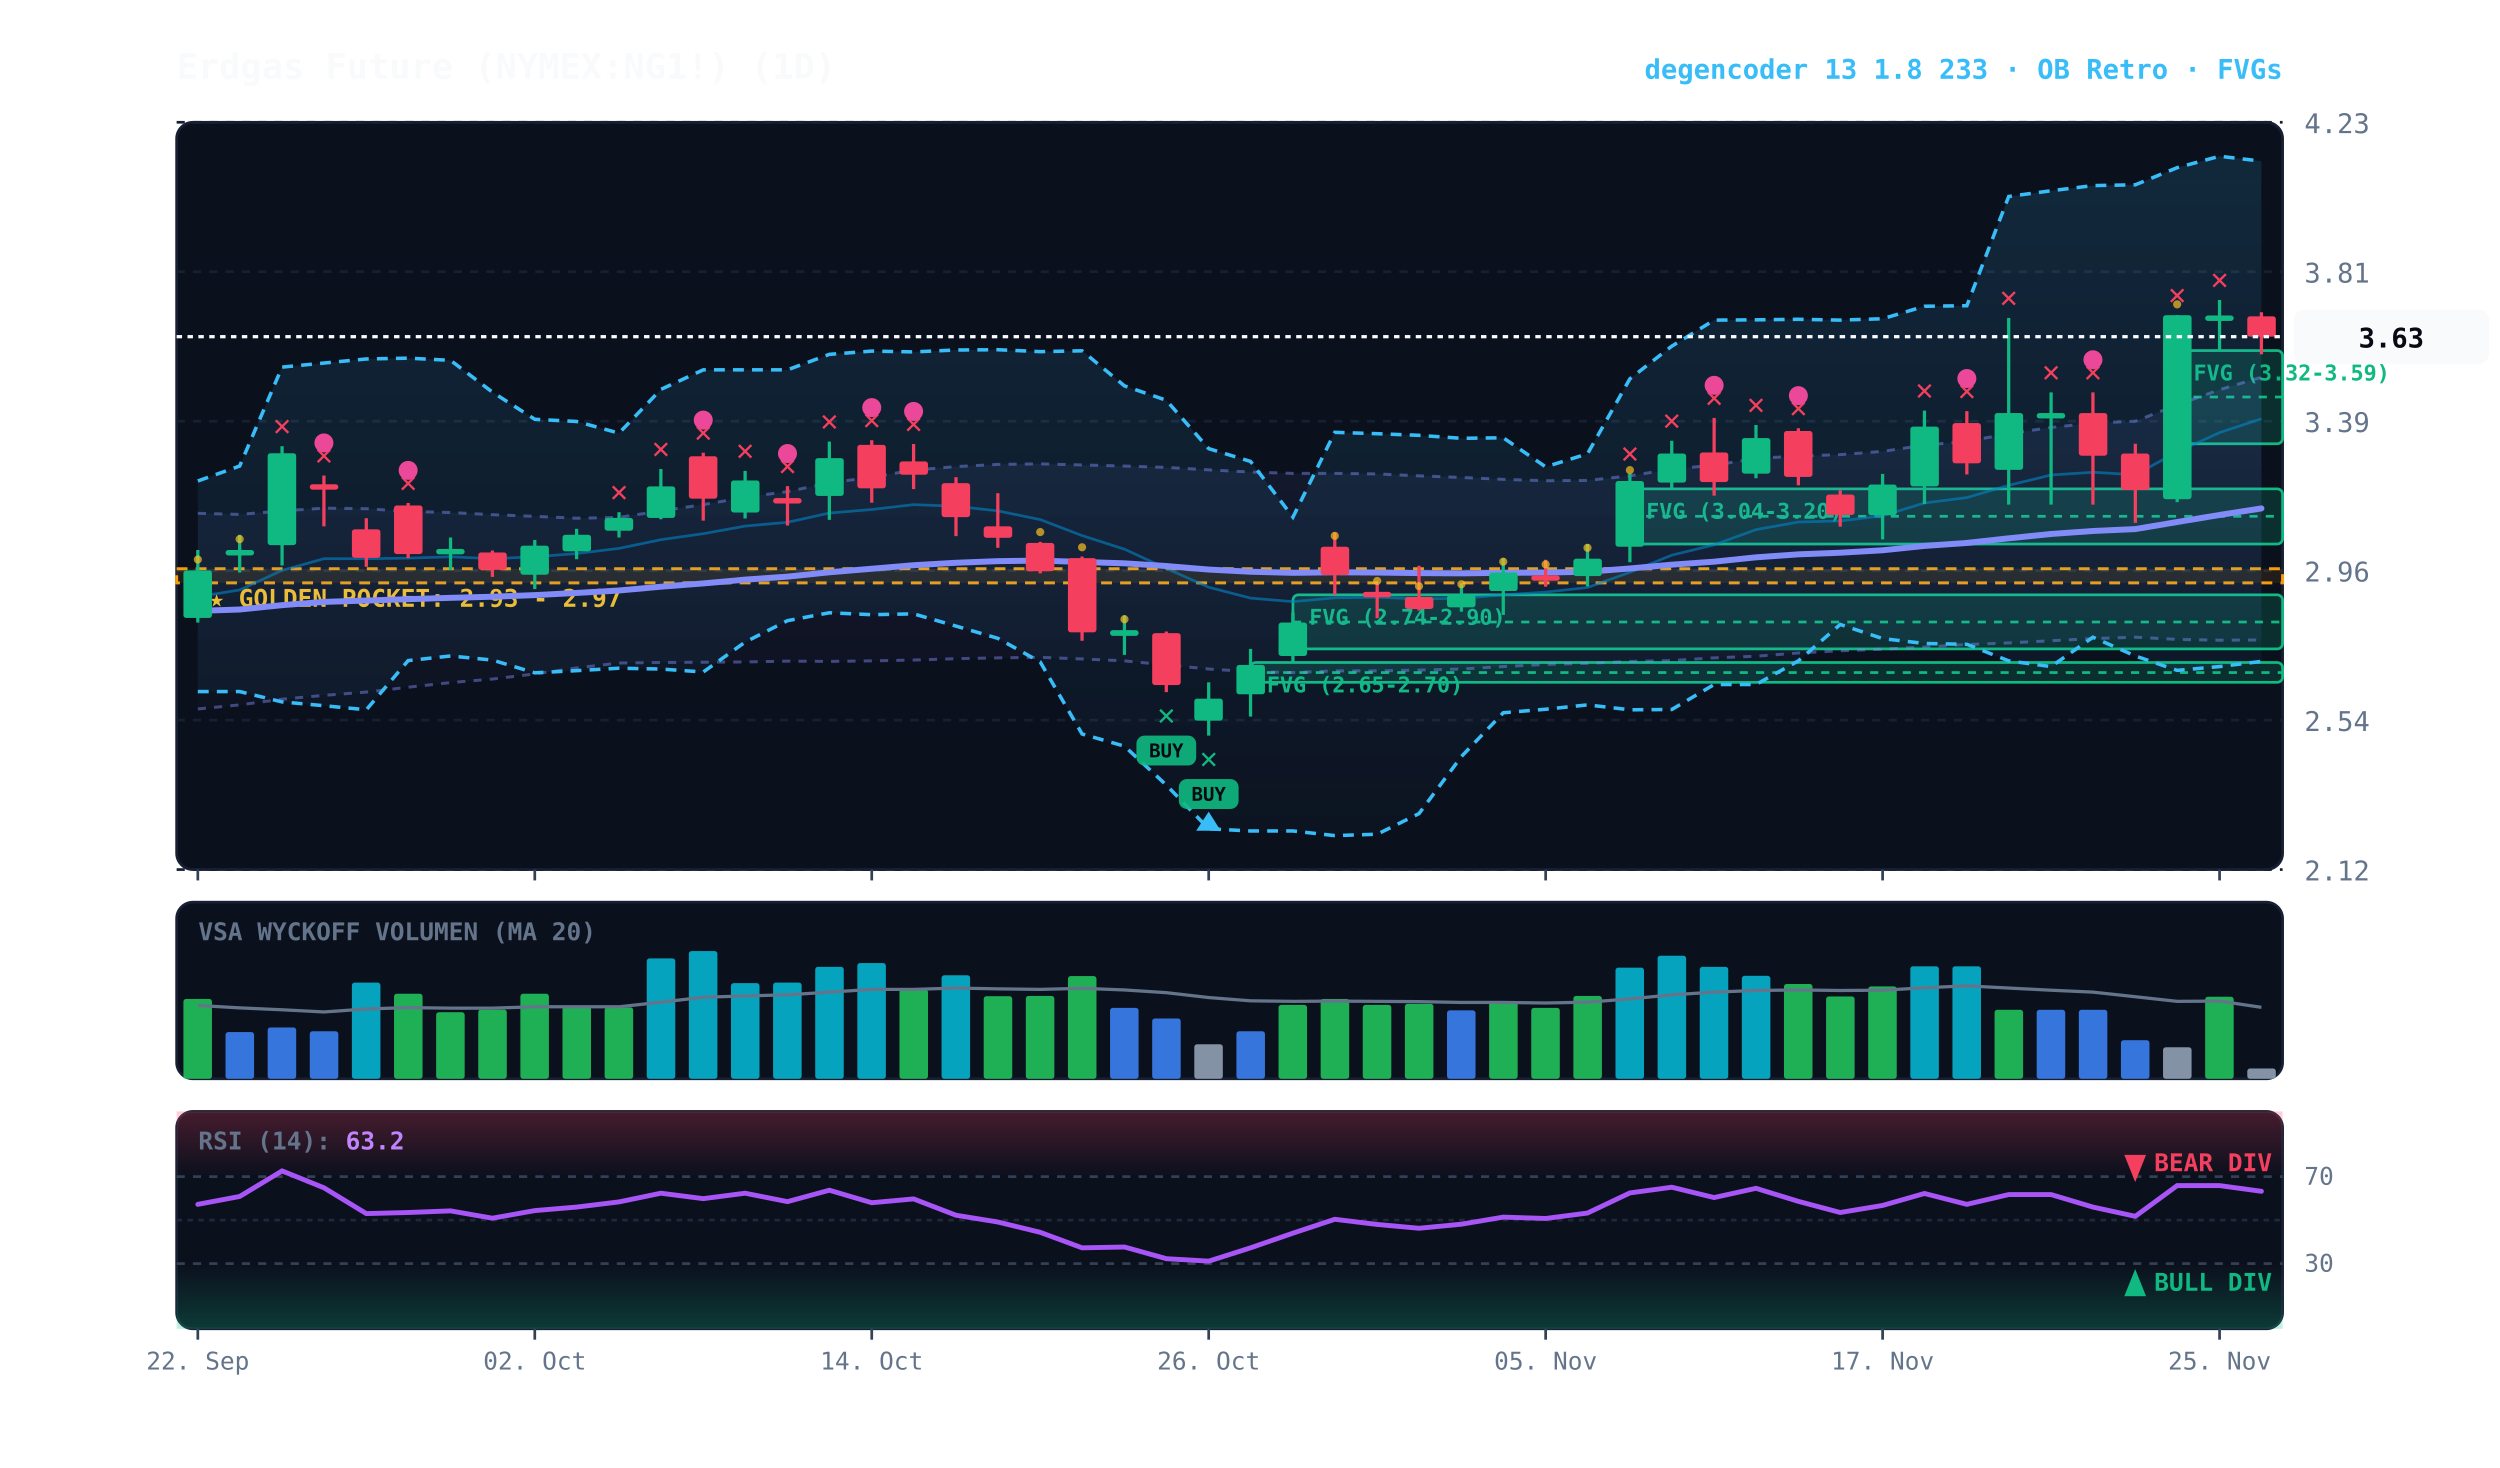
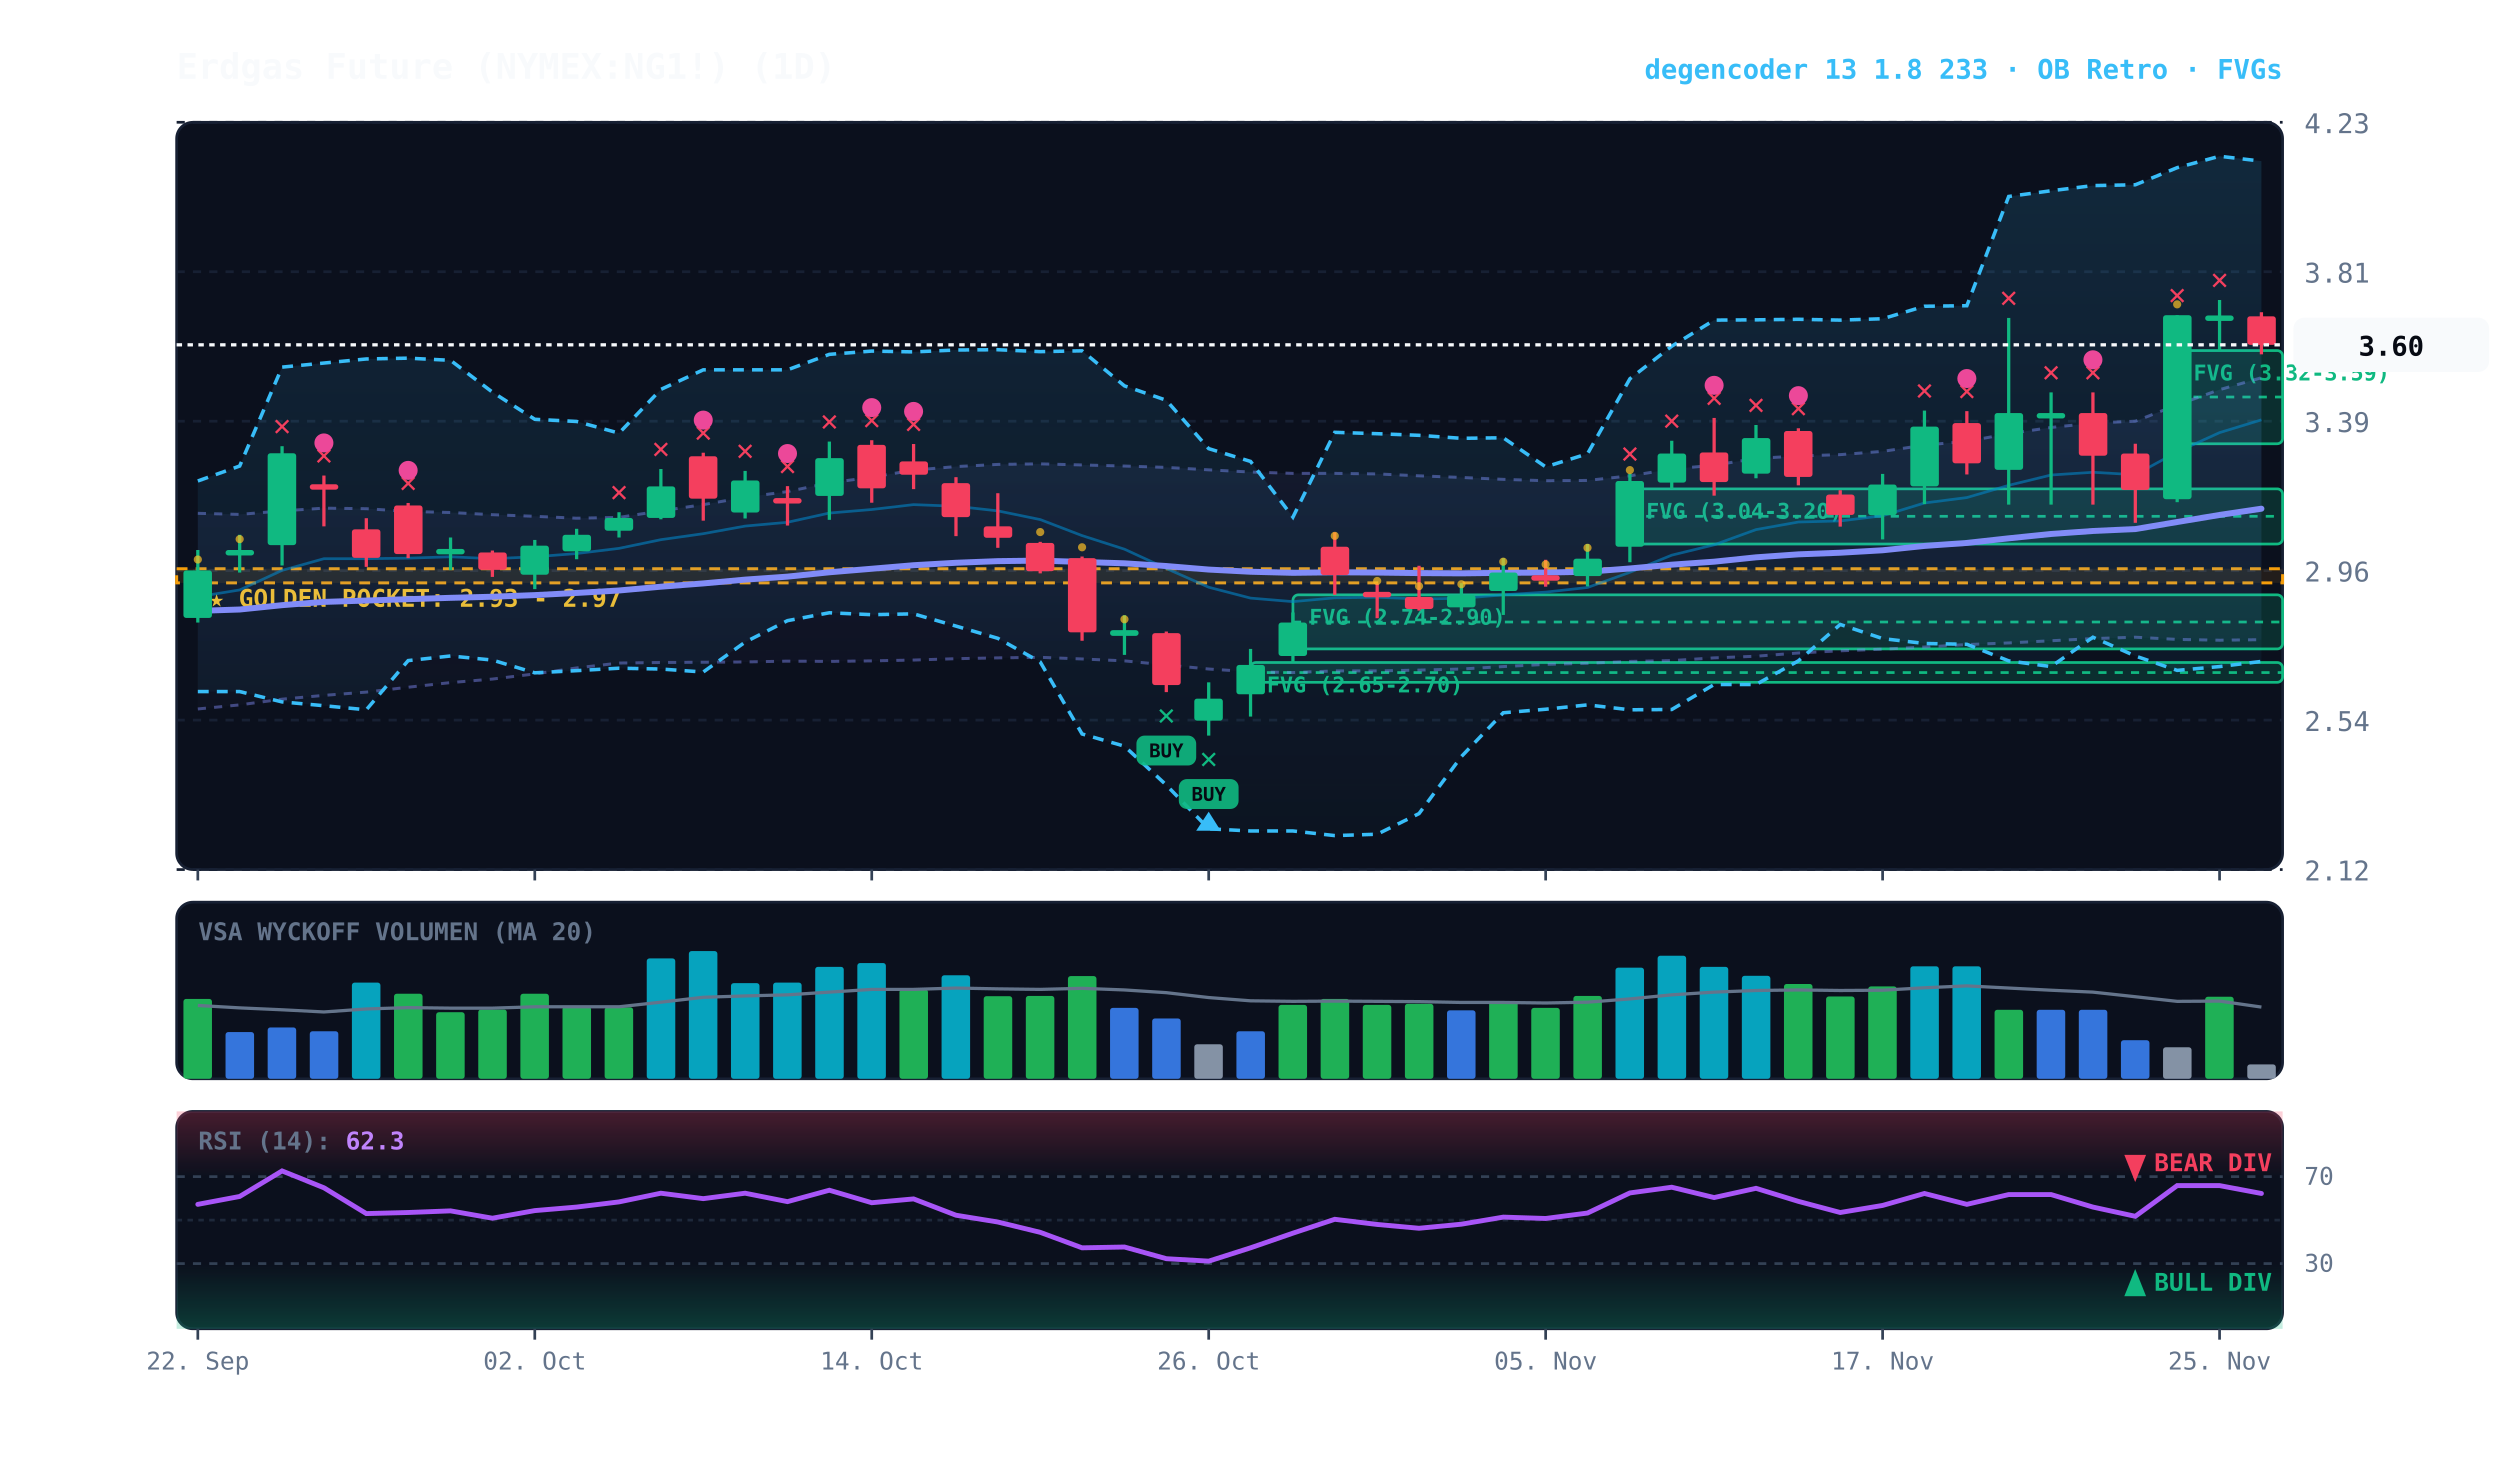
<svg xmlns="http://www.w3.org/2000/svg" viewBox="0 0 920 540" width="100%" height="100%" style="background:#070a13; font-family:'JetBrains Mono', monospace;">
  <defs>
    <linearGradient id="cloud-grad" x1="0%" y1="0%" x2="0%" y2="100%">
      <stop offset="0%" stop-color="#38bdf8" stop-opacity="0.14" />
      <stop offset="100%" stop-color="#38bdf8" stop-opacity="0.02" />
    </linearGradient>
    <linearGradient id="rfe-cloud" x1="0%" y1="0%" x2="0%" y2="100%">
      <stop offset="0%" stop-color="#818cf8" stop-opacity="0.09" />
      <stop offset="100%" stop-color="#818cf8" stop-opacity="0.02" />
    </linearGradient>
    <linearGradient id="rsi-overbought" x1="0%" y1="0%" x2="0%" y2="100%">
      <stop offset="0%" stop-color="#f43f5e" stop-opacity="0.25" />
      <stop offset="100%" stop-color="#f43f5e" stop-opacity="0.0" />
    </linearGradient>
    <linearGradient id="rsi-oversold" x1="0%" y1="0%" x2="0%" y2="100%">
      <stop offset="0%" stop-color="#10b981" stop-opacity="0.0" />
      <stop offset="100%" stop-color="#10b981" stop-opacity="0.25" />
    </linearGradient>
  </defs>
  <rect x="65" y="45" width="775" height="275" fill="#0b101d" rx="6" stroke="#172033" stroke-width="1" />
  <rect x="65" y="332" width="775" height="65" fill="#0b101d" rx="6" stroke="#172033" stroke-width="1" />
  <rect x="65" y="409" width="775" height="80" fill="#0b101d" rx="6" stroke="#172033" stroke-width="1" />
  <line x1="65" y1="320.0" x2="840" y2="320.0" stroke="#172033" stroke-dasharray="3,3" stroke-width="1" />
  <text x="848" y="324.0" fill="#64748b" font-size="10" text-anchor="start">2.12</text>
  <line x1="65" y1="265.0" x2="840" y2="265.0" stroke="#172033" stroke-dasharray="3,3" stroke-width="1" />
  <text x="848" y="269.0" fill="#64748b" font-size="10" text-anchor="start">2.54</text>
  <line x1="65" y1="210.0" x2="840" y2="210.0" stroke="#172033" stroke-dasharray="3,3" stroke-width="1" />
  <text x="848" y="214.0" fill="#64748b" font-size="10" text-anchor="start">2.96</text>
  <line x1="65" y1="155.0" x2="840" y2="155.0" stroke="#172033" stroke-dasharray="3,3" stroke-width="1" />
  <text x="848" y="159.0" fill="#64748b" font-size="10" text-anchor="start">3.39</text>
  <line x1="65" y1="100.0" x2="840" y2="100.0" stroke="#172033" stroke-dasharray="3,3" stroke-width="1" />
  <text x="848" y="104.0" fill="#64748b" font-size="10" text-anchor="start">3.81</text>
  <line x1="65" y1="45.0" x2="840" y2="45.0" stroke="#172033" stroke-dasharray="3,3" stroke-width="1" />
  <text x="848" y="49.0" fill="#64748b" font-size="10" text-anchor="start">4.23</text>
  <rect x="65" y="209.3" width="775" height="5.2" fill="rgba(245, 158, 11, 0.10)" stroke="#f59e0b" stroke-dasharray="4,3" stroke-width="1.1" />
  <text x="77" y="223.3" fill="#fbbf24" font-size="9" font-weight="bold">★ GOLDEN POCKET: 2.93 - 2.97</text>
  <rect x="801.2" y="129.0" width="38.8" height="34.3" fill="rgba(16, 185, 129, 0.18)" stroke="#10b981" stroke-width="1" rx="2" />
  <line x1="801.2" y1="146.1" x2="840" y2="146.1" stroke="#10b981" stroke-dasharray="3,3" stroke-width="1" />
  <text x="807.2" y="140.0" fill="#10b981" font-size="8" font-weight="bold">FVG (3.32-3.59)</text>
  <rect x="599.8" y="179.9" width="240.2" height="20.3" fill="rgba(16, 185, 129, 0.18)" stroke="#10b981" stroke-width="1" rx="2" />
  <line x1="599.8" y1="190.0" x2="840" y2="190.0" stroke="#10b981" stroke-dasharray="3,3" stroke-width="1" />
  <text x="605.8" y="190.9" fill="#10b981" font-size="8" font-weight="bold">FVG (3.04-3.20)</text>
  <rect x="475.8" y="218.9" width="364.2" height="19.9" fill="rgba(16, 185, 129, 0.18)" stroke="#10b981" stroke-width="1" rx="2" />
  <line x1="475.8" y1="228.9" x2="840" y2="228.9" stroke="#10b981" stroke-dasharray="3,3" stroke-width="1" />
  <text x="481.8" y="229.9" fill="#10b981" font-size="8" font-weight="bold">FVG (2.74-2.90)</text>
  <rect x="460.2" y="243.8" width="379.8" height="7.3" fill="rgba(16, 185, 129, 0.18)" stroke="#10b981" stroke-width="1" rx="2" />
  <line x1="460.2" y1="247.5" x2="840" y2="247.5" stroke="#10b981" stroke-dasharray="3,3" stroke-width="1" />
  <text x="466.2" y="254.8" fill="#10b981" font-size="8" font-weight="bold">FVG (2.65-2.70)</text>
-   <polygon points="72.8,188.9 88.2,189.3 103.8,188.0 119.2,187.0 134.8,187.2 150.2,188.2 165.8,188.6 181.2,189.4 196.8,190.0 212.2,190.7 227.8,190.4 243.2,188.0 258.8,185.7 274.2,183.0 289.8,180.9 305.2,177.7 320.8,175.6 336.2,173.0 351.8,171.7 367.2,170.9 382.8,170.7 398.2,171.1 413.8,171.5 429.2,172.0 444.8,172.9 460.2,173.7 475.8,174.2 491.2,174.2 506.8,174.4 522.2,175.1 537.8,175.7 553.2,176.4 568.8,176.9 584.2,176.8 599.8,175.1 615.2,172.6 630.8,171.2 646.2,168.7 661.8,167.8 677.2,167.3 692.8,166.1 708.2,163.8 723.8,162.4 739.2,159.6 754.8,157.3 770.2,155.7 785.8,155.0 801.2,149.0 816.8,143.4 832.2,138.8 832.2,235.5 816.8,235.6 801.2,235.3 785.8,234.5 770.2,235.0 754.8,235.8 739.2,236.6 723.8,237.2 708.2,238.1 692.8,238.9 677.2,239.5 661.8,240.3 646.2,241.5 630.8,242.1 615.2,243.1 599.8,243.4 584.2,244.1 568.8,244.5 553.2,245.3 537.8,246.2 522.2,246.6 506.8,246.9 491.2,246.9 475.8,247.5 460.2,247.2 444.8,246.2 429.2,244.7 413.8,243.2 398.2,242.5 382.8,241.9 367.2,242.1 351.8,242.4 336.2,242.9 320.8,243.2 305.2,243.4 289.8,243.3 274.2,243.6 258.8,243.7 243.2,243.8 227.8,244.0 212.2,245.8 196.8,248.0 181.2,249.9 165.8,251.2 150.2,252.9 134.8,254.7 119.2,255.9 103.8,257.3 88.2,259.4 72.8,260.9" fill="url(#rfe-cloud)" />
-   <polyline points="72.8,188.9 88.2,189.3 103.8,188.0 119.2,187.0 134.8,187.2 150.2,188.2 165.8,188.6 181.2,189.4 196.8,190.0 212.2,190.7 227.8,190.4 243.2,188.0 258.8,185.7 274.2,183.0 289.8,180.9 305.2,177.7 320.8,175.6 336.2,173.0 351.8,171.7 367.2,170.9 382.8,170.7 398.2,171.1 413.8,171.5 429.2,172.0 444.8,172.9 460.2,173.7 475.8,174.2 491.2,174.2 506.8,174.4 522.2,175.1 537.8,175.7 553.2,176.4 568.8,176.9 584.2,176.8 599.8,175.1 615.2,172.6 630.8,171.2 646.2,168.7 661.8,167.8 677.2,167.3 692.8,166.1 708.2,163.8 723.8,162.4 739.2,159.6 754.8,157.3 770.2,155.7 785.8,155.0 801.2,149.0 816.8,143.4 832.2,138.8" fill="none" stroke="#818cf8" stroke-width="1.1" stroke-opacity="0.45" stroke-dasharray="3,3" />
-   <polyline points="72.8,260.9 88.2,259.4 103.8,257.3 119.2,255.9 134.8,254.7 150.2,252.9 165.8,251.2 181.2,249.9 196.8,248.0 212.2,245.8 227.8,244.0 243.2,243.8 258.8,243.7 274.2,243.6 289.8,243.3 305.2,243.4 320.8,243.2 336.2,242.9 351.8,242.4 367.2,242.1 382.8,241.9 398.2,242.5 413.8,243.2 429.2,244.7 444.8,246.2 460.2,247.2 475.8,247.5 491.2,246.9 506.8,246.9 522.2,246.6 537.8,246.2 553.2,245.3 568.8,244.5 584.2,244.1 599.8,243.4 615.2,243.1 630.8,242.1 646.2,241.5 661.8,240.3 677.2,239.5 692.8,238.9 708.2,238.1 723.8,237.2 739.2,236.6 754.8,235.8 770.2,235.0 785.8,234.5 801.2,235.3 816.8,235.6 832.2,235.5" fill="none" stroke="#818cf8" stroke-width="1.1" stroke-opacity="0.45" stroke-dasharray="3,3" />
+   <polygon points="72.8,188.9 88.2,189.3 103.8,188.0 119.2,187.0 134.8,187.2 150.2,188.2 165.8,188.6 181.2,189.4 196.8,190.0 212.2,190.7 227.8,190.4 243.2,188.0 258.8,185.7 274.2,183.0 289.8,180.9 305.2,177.7 320.8,175.6 336.2,173.0 351.8,171.7 367.2,170.9 382.8,170.7 398.2,171.1 413.8,171.5 429.2,172.0 444.8,172.9 460.2,173.7 475.8,174.2 491.2,174.2 506.8,174.4 522.2,175.1 537.8,175.7 553.2,176.4 568.8,176.9 584.2,176.8 599.8,175.1 615.2,172.6 630.8,171.2 646.2,168.7 661.8,167.8 677.2,167.3 692.8,166.1 708.2,163.8 723.8,162.4 739.2,159.6 754.8,157.3 770.2,155.7 785.8,155.0 801.2,149.0 816.8,143.4 832.2,139.0 832.2,235.4 816.8,235.6 801.2,235.3 785.8,234.5 770.2,235.0 754.8,235.8 739.2,236.6 723.8,237.2 708.2,238.1 692.8,238.9 677.2,239.5 661.8,240.3 646.2,241.5 630.8,242.1 615.2,243.1 599.8,243.4 584.2,244.1 568.8,244.5 553.2,245.3 537.8,246.2 522.2,246.6 506.8,246.9 491.2,246.9 475.8,247.5 460.2,247.2 444.8,246.2 429.2,244.7 413.8,243.2 398.2,242.5 382.8,241.9 367.2,242.1 351.8,242.4 336.2,242.9 320.8,243.2 305.2,243.4 289.8,243.3 274.2,243.6 258.8,243.7 243.2,243.8 227.8,244.0 212.2,245.8 196.8,248.0 181.2,249.9 165.8,251.2 150.2,252.9 134.8,254.7 119.2,255.9 103.8,257.3 88.2,259.4 72.8,260.9" fill="url(#rfe-cloud)" />
+   <polyline points="72.8,188.9 88.2,189.3 103.8,188.0 119.2,187.0 134.8,187.2 150.2,188.2 165.8,188.6 181.2,189.4 196.8,190.0 212.2,190.7 227.8,190.4 243.2,188.0 258.8,185.7 274.2,183.0 289.8,180.9 305.2,177.7 320.8,175.6 336.2,173.0 351.8,171.7 367.2,170.9 382.8,170.7 398.2,171.1 413.8,171.5 429.2,172.0 444.8,172.9 460.2,173.7 475.8,174.2 491.2,174.2 506.8,174.4 522.2,175.1 537.8,175.7 553.2,176.4 568.8,176.9 584.2,176.8 599.8,175.1 615.2,172.6 630.8,171.2 646.2,168.7 661.8,167.8 677.2,167.3 692.8,166.1 708.2,163.8 723.8,162.4 739.2,159.6 754.8,157.3 770.2,155.7 785.8,155.0 801.2,149.0 816.8,143.4 832.2,139.0" fill="none" stroke="#818cf8" stroke-width="1.1" stroke-opacity="0.45" stroke-dasharray="3,3" />
+   <polyline points="72.8,260.9 88.2,259.4 103.8,257.3 119.2,255.9 134.8,254.7 150.2,252.9 165.8,251.2 181.2,249.9 196.8,248.0 212.2,245.8 227.8,244.0 243.2,243.8 258.8,243.7 274.2,243.6 289.8,243.3 305.2,243.4 320.8,243.2 336.2,242.9 351.8,242.4 367.2,242.1 382.8,241.9 398.2,242.5 413.8,243.2 429.2,244.7 444.8,246.2 460.2,247.2 475.8,247.5 491.2,246.9 506.8,246.9 522.2,246.6 537.8,246.2 553.2,245.3 568.8,244.5 584.2,244.1 599.8,243.4 615.2,243.1 630.8,242.1 646.2,241.5 661.8,240.3 677.2,239.5 692.8,238.9 708.2,238.1 723.8,237.2 739.2,236.6 754.8,235.8 770.2,235.0 785.8,234.5 801.2,235.3 816.8,235.6 832.2,235.4" fill="none" stroke="#818cf8" stroke-width="1.1" stroke-opacity="0.45" stroke-dasharray="3,3" />
  <polygon points="72.8,177.0 88.2,171.5 103.8,135.1 119.2,133.6 134.8,132.1 150.2,131.8 165.8,132.6 181.2,144.3 196.8,154.3 212.2,155.1 227.8,159.4 243.2,143.3 258.8,136.1 274.2,136.1 289.8,136.1 305.2,130.4 320.8,129.2 336.2,129.5 351.8,128.8 367.2,128.7 382.8,129.4 398.2,129.1 413.8,142.0 429.2,147.3 444.8,165.1 460.2,169.8 475.8,190.3 491.2,159.1 506.8,159.6 522.2,160.2 537.8,161.3 553.2,161.1 568.8,171.8 584.2,167.0 599.8,139.4 615.2,127.4 630.8,117.8 646.2,117.7 661.8,117.5 677.2,117.8 692.8,117.3 708.2,112.7 723.8,112.5 739.2,72.3 754.8,70.2 770.2,68.3 785.8,68.0 801.2,61.7 816.8,57.5 832.2,59.3 832.2,243.4 816.8,245.3 801.2,246.7 785.8,241.4 770.2,234.5 754.8,245.3 739.2,243.2 723.8,237.1 708.2,236.8 692.8,235.0 677.2,229.8 661.8,243.2 646.2,251.9 630.8,251.9 615.2,261.1 599.8,261.2 584.2,259.4 568.8,261.0 553.2,262.3 537.8,278.4 522.2,299.4 506.8,307.0 491.2,307.5 475.8,305.8 460.2,305.8 444.8,305.0 429.2,288.9 413.8,274.6 398.2,270.1 382.8,243.6 367.2,234.9 351.8,230.4 336.2,225.9 320.8,226.2 305.2,225.5 289.8,228.4 274.2,236.3 258.8,247.3 243.2,246.2 227.8,245.9 212.2,246.8 196.8,247.6 181.2,242.9 165.8,241.4 150.2,243.1 134.8,261.2 119.2,259.7 103.8,258.3 88.2,254.5 72.8,254.5" fill="url(#cloud-grad)" />
  <polyline points="72.8,177.0 88.2,171.5 103.8,135.1 119.2,133.6 134.8,132.1 150.2,131.8 165.8,132.6 181.2,144.3 196.8,154.3 212.2,155.1 227.8,159.4 243.2,143.3 258.8,136.1 274.2,136.1 289.8,136.1 305.2,130.4 320.8,129.2 336.2,129.5 351.8,128.8 367.2,128.7 382.8,129.4 398.2,129.1 413.8,142.0 429.2,147.3 444.8,165.1 460.2,169.8 475.8,190.3 491.2,159.1 506.8,159.6 522.2,160.2 537.8,161.3 553.2,161.1 568.8,171.8 584.2,167.0 599.8,139.4 615.2,127.4 630.8,117.8 646.2,117.7 661.8,117.5 677.2,117.8 692.8,117.3 708.2,112.7 723.8,112.5 739.2,72.3 754.8,70.2 770.2,68.3 785.8,68.0 801.2,61.7 816.8,57.5 832.2,59.3" fill="none" stroke="#38bdf8" stroke-width="1.3" stroke-dasharray="4,3" />
  <polyline points="72.8,254.5 88.2,254.5 103.8,258.3 119.2,259.7 134.8,261.2 150.2,243.1 165.8,241.4 181.2,242.9 196.8,247.6 212.2,246.8 227.8,245.9 243.2,246.2 258.8,247.3 274.2,236.3 289.8,228.4 305.2,225.5 320.8,226.2 336.2,225.9 351.8,230.4 367.2,234.9 382.8,243.6 398.2,270.1 413.8,274.6 429.2,288.9 444.8,305.0 460.2,305.8 475.8,305.8 491.2,307.5 506.8,307.0 522.2,299.4 537.8,278.4 553.2,262.3 568.8,261.0 584.2,259.4 599.8,261.2 615.2,261.1 630.8,251.9 646.2,251.9 661.8,243.2 677.2,229.8 692.8,235.0 708.2,236.8 723.8,237.1 739.2,243.2 754.8,245.3 770.2,234.5 785.8,241.4 801.2,246.7 816.8,245.3 832.2,243.4" fill="none" stroke="#38bdf8" stroke-width="1.3" stroke-dasharray="4,3" />
-   <polyline points="72.8,219.6 88.2,217.1 103.8,209.9 119.2,205.6 134.8,205.6 150.2,205.4 165.8,204.9 181.2,205.6 196.8,204.9 212.2,203.7 227.8,201.8 243.2,198.6 258.8,196.4 274.2,193.6 289.8,192.2 305.2,188.8 320.8,187.5 336.2,185.7 351.8,186.3 367.2,188.0 382.8,191.2 398.2,197.1 413.8,202.1 429.2,209.2 444.8,216.1 460.2,220.1 475.8,221.4 491.2,220.0 506.8,219.8 522.2,220.4 537.8,220.2 553.2,218.9 568.8,217.9 584.2,216.2 599.8,210.6 615.2,204.3 630.8,200.5 646.2,194.9 661.8,192.1 677.2,191.7 692.8,189.8 708.2,185.1 723.8,183.1 739.2,178.6 754.8,174.8 770.2,173.8 785.8,174.7 801.2,166.3 816.8,159.2 832.2,154.1" fill="none" stroke="#0284c7" stroke-width="1.0" stroke-opacity="0.6" />
-   <polyline points="72.8,224.8 88.2,224.3 103.8,222.7 119.2,221.5 134.8,221.0 150.2,220.5 165.8,220.0 181.2,219.6 196.8,219.0 212.2,218.2 227.8,217.3 243.2,215.9 258.8,214.7 274.2,213.3 289.8,212.2 305.2,210.6 320.8,209.3 336.2,208.0 351.8,207.1 367.2,206.5 382.8,206.3 398.2,206.8 413.8,207.3 429.2,208.3 444.8,209.6 460.2,210.4 475.8,210.8 491.2,210.6 506.8,210.7 522.2,210.9 537.8,211.0 553.2,210.8 568.8,210.7 584.2,210.4 599.8,209.2 615.2,207.8 630.8,206.7 646.2,205.1 661.8,204.0 677.2,203.4 692.8,202.5 708.2,200.9 723.8,199.8 739.2,198.1 754.8,196.5 770.2,195.4 785.8,194.7 801.2,192.1 816.8,189.5 832.2,187.1" fill="none" stroke="#818cf8" stroke-width="2.2" stroke-linecap="round" />
+   <polyline points="72.8,219.6 88.2,217.1 103.8,209.9 119.2,205.6 134.8,205.6 150.2,205.4 165.8,204.9 181.2,205.6 196.8,204.9 212.2,203.7 227.8,201.8 243.2,198.6 258.8,196.4 274.2,193.6 289.8,192.2 305.2,188.8 320.8,187.5 336.2,185.7 351.8,186.3 367.2,188.0 382.8,191.2 398.2,197.1 413.8,202.1 429.2,209.2 444.8,216.1 460.2,220.1 475.8,221.4 491.2,220.0 506.8,219.8 522.2,220.4 537.8,220.2 553.2,218.9 568.8,217.9 584.2,216.2 599.8,210.6 615.2,204.3 630.8,200.5 646.2,194.9 661.8,192.1 677.2,191.7 692.8,189.8 708.2,185.1 723.8,183.1 739.2,178.6 754.8,174.8 770.2,173.8 785.8,174.7 801.2,166.3 816.8,159.2 832.2,154.5" fill="none" stroke="#0284c7" stroke-width="1.0" stroke-opacity="0.6" />
+   <polyline points="72.8,224.8 88.2,224.3 103.8,222.7 119.2,221.5 134.8,221.0 150.2,220.5 165.8,220.0 181.2,219.6 196.8,219.0 212.2,218.2 227.8,217.3 243.2,215.9 258.8,214.7 274.2,213.3 289.8,212.2 305.2,210.6 320.8,209.3 336.2,208.0 351.8,207.1 367.2,206.5 382.8,206.3 398.2,206.8 413.8,207.3 429.2,208.3 444.8,209.6 460.2,210.4 475.8,210.8 491.2,210.6 506.8,210.7 522.2,210.9 537.8,211.0 553.2,210.8 568.8,210.7 584.2,210.4 599.8,209.2 615.2,207.8 630.8,206.7 646.2,205.1 661.8,204.0 677.2,203.4 692.8,202.5 708.2,200.9 723.8,199.8 739.2,198.1 754.8,196.5 770.2,195.4 785.8,194.7 801.2,192.1 816.8,189.5 832.2,187.2" fill="none" stroke="#818cf8" stroke-width="2.2" stroke-linecap="round" />
  <line x1="72.8" y1="202.4" x2="72.8" y2="229.1" stroke="#10b981" stroke-width="1.2" />
  <rect x="67.5" y="209.9" width="10.5" height="17.5" fill="#10b981" rx="1" />
  <circle cx="72.8" cy="205.9" r="1.5" fill="#fbbf24" opacity="0.7" />
  <line x1="88.2" y1="196.8" x2="88.2" y2="210.7" stroke="#10b981" stroke-width="1.2" />
  <rect x="83.0" y="202.4" width="10.5" height="2.0" fill="#10b981" rx="1" />
  <circle cx="88.2" cy="198.4" r="1.5" fill="#fbbf24" opacity="0.7" />
  <line x1="103.8" y1="164.2" x2="103.8" y2="208.1" stroke="#10b981" stroke-width="1.2" />
  <rect x="98.5" y="166.8" width="10.5" height="33.8" fill="#10b981" rx="1" />
  <text x="103.8" y="160.2" fill="#f43f5e" font-size="11" font-weight="bold" text-anchor="middle">✕</text>
  <line x1="119.2" y1="175.0" x2="119.2" y2="193.7" stroke="#f43f5e" stroke-width="1.2" />
  <rect x="114.0" y="178.2" width="10.5" height="2.0" fill="#f43f5e" rx="1" />
  <text x="119.2" y="171.0" fill="#f43f5e" font-size="11" font-weight="bold" text-anchor="middle">✕</text>
  <circle cx="119.2" cy="163.0" r="3.5" fill="#ec4899" />
  <line x1="134.8" y1="190.7" x2="134.8" y2="208.6" stroke="#f43f5e" stroke-width="1.2" />
  <rect x="129.5" y="194.8" width="10.5" height="10.5" fill="#f43f5e" rx="1" />
  <line x1="150.2" y1="185.1" x2="150.2" y2="205.4" stroke="#f43f5e" stroke-width="1.2" />
  <rect x="145.0" y="186.0" width="10.5" height="17.9" fill="#f43f5e" rx="1" />
  <text x="150.2" y="181.1" fill="#f43f5e" font-size="11" font-weight="bold" text-anchor="middle">✕</text>
  <circle cx="150.2" cy="173.1" r="3.5" fill="#ec4899" />
  <line x1="165.8" y1="197.8" x2="165.8" y2="209.8" stroke="#10b981" stroke-width="1.2" />
  <rect x="160.5" y="202.0" width="10.5" height="2.0" fill="#10b981" rx="1" />
  <line x1="181.2" y1="202.6" x2="181.2" y2="212.3" stroke="#f43f5e" stroke-width="1.2" />
  <rect x="176.0" y="203.3" width="10.5" height="6.4" fill="#f43f5e" rx="1" />
  <line x1="196.8" y1="198.7" x2="196.8" y2="216.8" stroke="#10b981" stroke-width="1.2" />
  <rect x="191.5" y="200.8" width="10.5" height="10.7" fill="#10b981" rx="1" />
  <line x1="212.2" y1="194.6" x2="212.2" y2="205.8" stroke="#10b981" stroke-width="1.2" />
  <rect x="207.0" y="196.8" width="10.5" height="6.1" fill="#10b981" rx="1" />
  <line x1="227.8" y1="188.5" x2="227.8" y2="197.8" stroke="#10b981" stroke-width="1.2" />
  <rect x="222.5" y="190.6" width="10.5" height="4.7" fill="#10b981" rx="1" />
  <text x="227.8" y="184.5" fill="#f43f5e" font-size="11" font-weight="bold" text-anchor="middle">✕</text>
  <line x1="243.2" y1="172.6" x2="243.2" y2="191.1" stroke="#10b981" stroke-width="1.2" />
  <rect x="238.0" y="179.0" width="10.5" height="11.6" fill="#10b981" rx="1" />
  <text x="243.2" y="168.6" fill="#f43f5e" font-size="11" font-weight="bold" text-anchor="middle">✕</text>
  <line x1="258.8" y1="166.6" x2="258.8" y2="191.6" stroke="#f43f5e" stroke-width="1.2" />
  <rect x="253.5" y="167.9" width="10.5" height="15.6" fill="#f43f5e" rx="1" />
  <text x="258.8" y="162.6" fill="#f43f5e" font-size="11" font-weight="bold" text-anchor="middle">✕</text>
  <circle cx="258.8" cy="154.6" r="3.5" fill="#ec4899" />
  <line x1="274.2" y1="173.3" x2="274.2" y2="190.8" stroke="#10b981" stroke-width="1.2" />
  <rect x="269.0" y="176.8" width="10.5" height="11.8" fill="#10b981" rx="1" />
  <text x="274.2" y="169.3" fill="#f43f5e" font-size="11" font-weight="bold" text-anchor="middle">✕</text>
  <line x1="289.8" y1="178.9" x2="289.8" y2="193.4" stroke="#f43f5e" stroke-width="1.2" />
  <rect x="284.5" y="183.3" width="10.5" height="2.0" fill="#f43f5e" rx="1" />
  <text x="289.8" y="174.9" fill="#f43f5e" font-size="11" font-weight="bold" text-anchor="middle">✕</text>
  <circle cx="289.8" cy="166.9" r="3.5" fill="#ec4899" />
  <line x1="305.2" y1="162.5" x2="305.2" y2="191.3" stroke="#10b981" stroke-width="1.2" />
  <rect x="300.0" y="168.6" width="10.5" height="13.9" fill="#10b981" rx="1" />
  <text x="305.2" y="158.5" fill="#f43f5e" font-size="11" font-weight="bold" text-anchor="middle">✕</text>
  <line x1="320.8" y1="162.0" x2="320.8" y2="185.0" stroke="#f43f5e" stroke-width="1.2" />
  <rect x="315.5" y="163.7" width="10.5" height="16.0" fill="#f43f5e" rx="1" />
  <text x="320.8" y="158.0" fill="#f43f5e" font-size="11" font-weight="bold" text-anchor="middle">✕</text>
  <circle cx="320.8" cy="150.0" r="3.5" fill="#ec4899" />
  <line x1="336.2" y1="163.4" x2="336.2" y2="180.0" stroke="#f43f5e" stroke-width="1.2" />
  <rect x="331.0" y="169.8" width="10.5" height="4.9" fill="#f43f5e" rx="1" />
  <text x="336.2" y="159.4" fill="#f43f5e" font-size="11" font-weight="bold" text-anchor="middle">✕</text>
  <circle cx="336.2" cy="151.4" r="3.5" fill="#ec4899" />
  <line x1="351.8" y1="175.6" x2="351.8" y2="197.3" stroke="#f43f5e" stroke-width="1.2" />
  <rect x="346.5" y="177.8" width="10.5" height="12.5" fill="#f43f5e" rx="1" />
  <line x1="367.2" y1="181.5" x2="367.2" y2="201.6" stroke="#f43f5e" stroke-width="1.2" />
  <rect x="362.0" y="193.7" width="10.5" height="4.2" fill="#f43f5e" rx="1" />
  <line x1="382.8" y1="199.4" x2="382.8" y2="211.0" stroke="#f43f5e" stroke-width="1.2" />
  <rect x="377.5" y="199.8" width="10.5" height="10.4" fill="#f43f5e" rx="1" />
  <circle cx="382.8" cy="195.8" r="1.5" fill="#fbbf24" opacity="0.7" />
  <line x1="398.2" y1="204.8" x2="398.2" y2="235.8" stroke="#f43f5e" stroke-width="1.2" />
  <rect x="393.0" y="205.4" width="10.5" height="27.3" fill="#f43f5e" rx="1" />
  <circle cx="398.2" cy="201.4" r="1.5" fill="#fbbf24" opacity="0.7" />
  <line x1="413.8" y1="226.4" x2="413.8" y2="241.0" stroke="#10b981" stroke-width="1.2" />
  <rect x="408.5" y="231.9" width="10.5" height="2.1" fill="#10b981" rx="1" />
  <circle cx="413.8" cy="227.9" r="1.5" fill="#fbbf24" opacity="0.7" />
  <line x1="429.2" y1="232.4" x2="429.2" y2="254.7" stroke="#f43f5e" stroke-width="1.2" />
  <rect x="424.0" y="233.0" width="10.5" height="19.1" fill="#f43f5e" rx="1" />
  <text x="429.2" y="266.7" fill="#10b981" font-size="11" font-weight="bold" text-anchor="middle">✕</text>
  <rect x="418.2" y="270.7" width="22" height="11" fill="#10b981" rx="3" opacity="0.9" />
  <text x="429.2" y="278.7" fill="#070a13" font-size="7" font-weight="bold" text-anchor="middle">BUY</text>
  <line x1="444.8" y1="251.1" x2="444.8" y2="270.7" stroke="#10b981" stroke-width="1.2" />
  <rect x="439.5" y="257.1" width="10.5" height="8.1" fill="#10b981" rx="1" />
  <text x="444.8" y="282.7" fill="#10b981" font-size="11" font-weight="bold" text-anchor="middle">✕</text>
  <rect x="433.8" y="286.7" width="22" height="11" fill="#10b981" rx="3" opacity="0.9" />
  <text x="444.8" y="294.7" fill="#070a13" font-size="7" font-weight="bold" text-anchor="middle">BUY</text>
  <polygon points="444.8,298.7 440.2,305.7 449.2,305.7" fill="#38bdf8" />
  <line x1="460.2" y1="238.8" x2="460.2" y2="263.7" stroke="#10b981" stroke-width="1.2" />
  <rect x="455.0" y="244.7" width="10.5" height="10.8" fill="#10b981" rx="1" />
  <line x1="475.8" y1="225.4" x2="475.8" y2="243.8" stroke="#10b981" stroke-width="1.2" />
  <rect x="470.5" y="229.1" width="10.5" height="12.3" fill="#10b981" rx="1" />
  <line x1="491.2" y1="195.9" x2="491.2" y2="218.9" stroke="#f43f5e" stroke-width="1.2" />
  <rect x="486.0" y="201.2" width="10.5" height="10.4" fill="#f43f5e" rx="1" />
  <circle cx="491.2" cy="197.2" r="1.5" fill="#fbbf24" opacity="0.7" />
  <line x1="506.8" y1="214.7" x2="506.8" y2="227.5" stroke="#f43f5e" stroke-width="1.2" />
  <rect x="501.5" y="217.8" width="10.5" height="2.0" fill="#f43f5e" rx="1" />
  <circle cx="506.8" cy="213.8" r="1.5" fill="#fbbf24" opacity="0.7" />
  <line x1="522.2" y1="208.2" x2="522.2" y2="224.7" stroke="#f43f5e" stroke-width="1.2" />
  <rect x="517.0" y="219.7" width="10.5" height="4.4" fill="#f43f5e" rx="1" />
  <circle cx="522.2" cy="215.7" r="1.5" fill="#fbbf24" opacity="0.7" />
  <line x1="537.8" y1="214.6" x2="537.8" y2="225.1" stroke="#10b981" stroke-width="1.2" />
  <rect x="532.5" y="219.0" width="10.5" height="4.5" fill="#10b981" rx="1" />
  <circle cx="537.8" cy="215.0" r="1.5" fill="#fbbf24" opacity="0.7" />
  <line x1="553.2" y1="205.4" x2="553.2" y2="226.3" stroke="#10b981" stroke-width="1.2" />
  <rect x="548.0" y="210.7" width="10.5" height="6.8" fill="#10b981" rx="1" />
  <circle cx="553.2" cy="206.7" r="1.5" fill="#fbbf24" opacity="0.7" />
  <line x1="568.8" y1="206.0" x2="568.8" y2="215.9" stroke="#f43f5e" stroke-width="1.2" />
  <rect x="563.5" y="211.7" width="10.5" height="2.0" fill="#f43f5e" rx="1" />
  <circle cx="568.8" cy="207.7" r="1.5" fill="#fbbf24" opacity="0.7" />
  <line x1="584.2" y1="200.2" x2="584.2" y2="215.8" stroke="#10b981" stroke-width="1.2" />
  <rect x="579.0" y="205.6" width="10.5" height="6.4" fill="#10b981" rx="1" />
  <circle cx="584.2" cy="201.6" r="1.5" fill="#fbbf24" opacity="0.7" />
  <line x1="599.8" y1="174.3" x2="599.8" y2="206.9" stroke="#10b981" stroke-width="1.2" />
  <rect x="594.5" y="177.0" width="10.5" height="24.2" fill="#10b981" rx="1" />
  <text x="599.8" y="170.3" fill="#f43f5e" font-size="11" font-weight="bold" text-anchor="middle">✕</text>
  <circle cx="599.8" cy="173.0" r="1.5" fill="#fbbf24" opacity="0.7" />
  <line x1="615.2" y1="162.2" x2="615.2" y2="179.9" stroke="#10b981" stroke-width="1.2" />
  <rect x="610.0" y="166.9" width="10.5" height="10.7" fill="#10b981" rx="1" />
  <text x="615.2" y="158.2" fill="#f43f5e" font-size="11" font-weight="bold" text-anchor="middle">✕</text>
  <line x1="630.8" y1="153.8" x2="630.8" y2="182.4" stroke="#f43f5e" stroke-width="1.2" />
  <rect x="625.5" y="166.5" width="10.5" height="10.9" fill="#f43f5e" rx="1" />
  <text x="630.8" y="149.8" fill="#f43f5e" font-size="11" font-weight="bold" text-anchor="middle">✕</text>
  <circle cx="630.8" cy="141.8" r="3.5" fill="#ec4899" />
  <line x1="646.2" y1="156.4" x2="646.2" y2="176.0" stroke="#10b981" stroke-width="1.2" />
  <rect x="641.0" y="161.2" width="10.5" height="13.1" fill="#10b981" rx="1" />
  <text x="646.2" y="152.4" fill="#f43f5e" font-size="11" font-weight="bold" text-anchor="middle">✕</text>
  <line x1="661.8" y1="157.6" x2="661.8" y2="178.6" stroke="#f43f5e" stroke-width="1.2" />
  <rect x="656.5" y="158.6" width="10.5" height="16.9" fill="#f43f5e" rx="1" />
  <text x="661.8" y="153.6" fill="#f43f5e" font-size="11" font-weight="bold" text-anchor="middle">✕</text>
  <circle cx="661.8" cy="145.6" r="3.5" fill="#ec4899" />
  <line x1="677.2" y1="180.4" x2="677.2" y2="193.8" stroke="#f43f5e" stroke-width="1.2" />
  <rect x="672.0" y="182.0" width="10.5" height="7.5" fill="#f43f5e" rx="1" />
  <line x1="692.8" y1="174.4" x2="692.8" y2="198.5" stroke="#10b981" stroke-width="1.2" />
  <rect x="687.5" y="178.3" width="10.5" height="11.3" fill="#10b981" rx="1" />
  <line x1="708.2" y1="151.1" x2="708.2" y2="185.5" stroke="#10b981" stroke-width="1.2" />
  <rect x="703.0" y="157.0" width="10.5" height="22.0" fill="#10b981" rx="1" />
  <text x="708.2" y="147.1" fill="#f43f5e" font-size="11" font-weight="bold" text-anchor="middle">✕</text>
  <line x1="723.8" y1="151.3" x2="723.8" y2="174.6" stroke="#f43f5e" stroke-width="1.2" />
  <rect x="718.5" y="155.7" width="10.5" height="14.8" fill="#f43f5e" rx="1" />
  <text x="723.8" y="147.3" fill="#f43f5e" font-size="11" font-weight="bold" text-anchor="middle">✕</text>
  <circle cx="723.8" cy="139.3" r="3.5" fill="#ec4899" />
  <line x1="739.2" y1="117.0" x2="739.2" y2="185.7" stroke="#10b981" stroke-width="1.2" />
  <rect x="734.0" y="152.0" width="10.5" height="20.9" fill="#10b981" rx="1" />
  <text x="739.2" y="113.0" fill="#f43f5e" font-size="11" font-weight="bold" text-anchor="middle">✕</text>
  <line x1="754.8" y1="144.4" x2="754.8" y2="185.7" stroke="#10b981" stroke-width="1.2" />
  <rect x="749.5" y="152.0" width="10.5" height="2.0" fill="#10b981" rx="1" />
  <text x="754.8" y="140.4" fill="#f43f5e" font-size="11" font-weight="bold" text-anchor="middle">✕</text>
  <line x1="770.2" y1="144.4" x2="770.2" y2="185.7" stroke="#f43f5e" stroke-width="1.2" />
  <rect x="765.0" y="152.0" width="10.5" height="15.7" fill="#f43f5e" rx="1" />
  <text x="770.2" y="140.4" fill="#f43f5e" font-size="11" font-weight="bold" text-anchor="middle">✕</text>
  <circle cx="770.2" cy="132.4" r="3.5" fill="#ec4899" />
  <line x1="785.8" y1="163.3" x2="785.8" y2="192.4" stroke="#f43f5e" stroke-width="1.2" />
  <rect x="780.5" y="166.9" width="10.5" height="13.4" fill="#f43f5e" rx="1" />
  <line x1="801.2" y1="116.0" x2="801.2" y2="184.8" stroke="#10b981" stroke-width="1.2" />
  <rect x="796.0" y="116.0" width="10.5" height="67.7" fill="#10b981" rx="1" />
  <text x="801.2" y="112.0" fill="#f43f5e" font-size="11" font-weight="bold" text-anchor="middle">✕</text>
  <circle cx="801.2" cy="112.0" r="1.5" fill="#fbbf24" opacity="0.7" />
  <line x1="816.8" y1="110.4" x2="816.8" y2="129.0" stroke="#10b981" stroke-width="1.2" />
  <rect x="811.5" y="116.1" width="10.5" height="2.0" fill="#10b981" rx="1" />
  <text x="816.8" y="106.4" fill="#f43f5e" font-size="11" font-weight="bold" text-anchor="middle">✕</text>
  <line x1="832.2" y1="114.9" x2="832.2" y2="130.4" stroke="#f43f5e" stroke-width="1.2" />
-   <rect x="827.0" y="116.4" width="10.5" height="7.5" fill="#f43f5e" rx="1" />
-   <line x1="65" y1="123.9" x2="840" y2="123.9" stroke="#f8fafc" stroke-width="1.2" stroke-dasharray="2,2" />
-   <rect x="844" y="113.9" width="72" height="20" fill="#f8fafc" rx="4" />
-   <text x="880" y="127.9" fill="#070a13" font-size="10" font-weight="bold" text-anchor="middle">3.63</text>
+   <rect x="827.0" y="116.4" width="10.5" height="10.5" fill="#f43f5e" rx="1" />
+   <line x1="65" y1="126.9" x2="840" y2="126.9" stroke="#f8fafc" stroke-width="1.2" stroke-dasharray="2,2" />
+   <rect x="844" y="116.9" width="72" height="20" fill="#f8fafc" rx="4" />
+   <text x="880" y="130.9" fill="#070a13" font-size="10" font-weight="bold" text-anchor="middle">3.60</text>
  <text x="73" y="346" fill="#64748b" font-size="9" font-weight="bold">VSA WYCKOFF VOLUMEN (MA 20)</text>
  <rect x="67.5" y="367.6" width="10.5" height="29.4" fill="#22c55e" opacity="0.88" rx="1" />
  <rect x="83.0" y="379.8" width="10.5" height="17.2" fill="#3b82f6" opacity="0.88" rx="1" />
  <rect x="98.5" y="378.1" width="10.5" height="18.9" fill="#3b82f6" opacity="0.88" rx="1" />
  <rect x="114.0" y="379.5" width="10.5" height="17.5" fill="#3b82f6" opacity="0.88" rx="1" />
  <rect x="129.5" y="361.6" width="10.5" height="35.4" fill="#06b6d4" opacity="0.88" rx="1" />
  <rect x="145.0" y="365.7" width="10.5" height="31.3" fill="#22c55e" opacity="0.88" rx="1" />
  <rect x="160.5" y="372.5" width="10.5" height="24.5" fill="#22c55e" opacity="0.88" rx="1" />
  <rect x="176.0" y="371.5" width="10.5" height="25.5" fill="#22c55e" opacity="0.88" rx="1" />
  <rect x="191.5" y="365.7" width="10.5" height="31.3" fill="#22c55e" opacity="0.88" rx="1" />
  <rect x="207.0" y="370.4" width="10.5" height="26.6" fill="#22c55e" opacity="0.88" rx="1" />
  <rect x="222.5" y="370.7" width="10.5" height="26.3" fill="#22c55e" opacity="0.88" rx="1" />
  <rect x="238.0" y="352.7" width="10.5" height="44.3" fill="#06b6d4" opacity="0.88" rx="1" />
  <rect x="253.5" y="350.0" width="10.5" height="47.0" fill="#06b6d4" opacity="0.88" rx="1" />
  <rect x="269.0" y="361.8" width="10.5" height="35.2" fill="#06b6d4" opacity="0.88" rx="1" />
  <rect x="284.5" y="361.6" width="10.5" height="35.4" fill="#06b6d4" opacity="0.88" rx="1" />
  <rect x="300.0" y="355.8" width="10.5" height="41.2" fill="#06b6d4" opacity="0.88" rx="1" />
  <rect x="315.5" y="354.4" width="10.5" height="42.6" fill="#06b6d4" opacity="0.88" rx="1" />
  <rect x="331.0" y="364.1" width="10.5" height="32.9" fill="#22c55e" opacity="0.88" rx="1" />
  <rect x="346.5" y="358.9" width="10.5" height="38.1" fill="#06b6d4" opacity="0.88" rx="1" />
  <rect x="362.0" y="366.6" width="10.5" height="30.4" fill="#22c55e" opacity="0.88" rx="1" />
  <rect x="377.5" y="366.5" width="10.5" height="30.5" fill="#22c55e" opacity="0.88" rx="1" />
  <rect x="393.0" y="359.2" width="10.5" height="37.8" fill="#22c55e" opacity="0.88" rx="1" />
  <rect x="408.5" y="370.9" width="10.5" height="26.1" fill="#3b82f6" opacity="0.88" rx="1" />
  <rect x="424.0" y="374.8" width="10.5" height="22.2" fill="#3b82f6" opacity="0.88" rx="1" />
  <rect x="439.5" y="384.3" width="10.5" height="12.7" fill="#94a3b8" opacity="0.88" rx="1" />
  <rect x="455.0" y="379.5" width="10.5" height="17.5" fill="#3b82f6" opacity="0.88" rx="1" />
  <rect x="470.5" y="369.8" width="10.5" height="27.2" fill="#22c55e" opacity="0.88" rx="1" />
  <rect x="486.0" y="367.6" width="10.5" height="29.4" fill="#22c55e" opacity="0.88" rx="1" />
  <rect x="501.5" y="369.8" width="10.5" height="27.2" fill="#22c55e" opacity="0.88" rx="1" />
  <rect x="517.0" y="369.4" width="10.5" height="27.6" fill="#22c55e" opacity="0.88" rx="1" />
  <rect x="532.5" y="371.8" width="10.5" height="25.2" fill="#3b82f6" opacity="0.88" rx="1" />
  <rect x="548.0" y="368.5" width="10.5" height="28.5" fill="#22c55e" opacity="0.88" rx="1" />
  <rect x="563.5" y="370.9" width="10.5" height="26.1" fill="#22c55e" opacity="0.88" rx="1" />
  <rect x="579.0" y="366.5" width="10.5" height="30.5" fill="#22c55e" opacity="0.88" rx="1" />
  <rect x="594.5" y="356.1" width="10.5" height="40.9" fill="#06b6d4" opacity="0.88" rx="1" />
  <rect x="610.0" y="351.7" width="10.5" height="45.3" fill="#06b6d4" opacity="0.88" rx="1" />
  <rect x="625.5" y="355.8" width="10.5" height="41.2" fill="#06b6d4" opacity="0.88" rx="1" />
  <rect x="641.0" y="359.1" width="10.5" height="37.9" fill="#06b6d4" opacity="0.88" rx="1" />
  <rect x="656.5" y="362.1" width="10.5" height="34.9" fill="#22c55e" opacity="0.88" rx="1" />
  <rect x="672.0" y="366.7" width="10.5" height="30.3" fill="#22c55e" opacity="0.88" rx="1" />
  <rect x="687.5" y="363.0" width="10.5" height="34.0" fill="#22c55e" opacity="0.88" rx="1" />
  <rect x="703.0" y="355.6" width="10.5" height="41.4" fill="#06b6d4" opacity="0.88" rx="1" />
  <rect x="718.5" y="355.6" width="10.5" height="41.4" fill="#06b6d4" opacity="0.88" rx="1" />
  <rect x="734.0" y="371.6" width="10.5" height="25.4" fill="#22c55e" opacity="0.88" rx="1" />
  <rect x="749.5" y="371.6" width="10.5" height="25.4" fill="#3b82f6" opacity="0.88" rx="1" />
  <rect x="765.0" y="371.6" width="10.5" height="25.4" fill="#3b82f6" opacity="0.88" rx="1" />
  <rect x="780.5" y="382.8" width="10.5" height="14.2" fill="#3b82f6" opacity="0.88" rx="1" />
  <rect x="796.0" y="385.4" width="10.5" height="11.6" fill="#94a3b8" opacity="0.88" rx="1" />
  <rect x="811.5" y="366.8" width="10.5" height="30.2" fill="#22c55e" opacity="0.88" rx="1" />
-   <rect x="827.0" y="393.2" width="10.5" height="3.8" fill="#94a3b8" opacity="0.88" rx="1" />
-   <polyline points="72.8,370.0 88.2,370.9 103.8,371.6 119.2,372.4 134.8,371.3 150.2,370.8 165.8,371.0 181.2,371.0 196.8,370.5 212.2,370.5 227.8,370.5 243.2,368.8 258.8,367.0 274.2,366.5 289.8,366.1 305.2,365.1 320.8,364.1 336.2,364.1 351.8,363.6 367.2,363.9 382.8,364.1 398.2,363.7 413.8,364.3 429.2,365.3 444.8,367.1 460.2,368.3 475.8,368.5 491.2,368.4 506.8,368.5 522.2,368.6 537.8,368.9 553.2,368.9 568.8,369.1 584.2,368.8 599.8,367.6 615.2,366.1 630.8,365.1 646.2,364.5 661.8,364.3 677.2,364.5 692.8,364.4 708.2,363.5 723.8,362.8 739.2,363.6 754.8,364.4 770.2,365.1 785.8,366.8 801.2,368.5 816.8,368.4 832.2,370.7" fill="none" stroke="#64748b" stroke-width="1.2" />
+   <rect x="827.0" y="391.7" width="10.5" height="5.3" fill="#94a3b8" opacity="0.88" rx="1" />
+   <polyline points="72.8,370.0 88.2,370.9 103.8,371.6 119.2,372.4 134.8,371.3 150.2,370.8 165.8,371.0 181.2,371.0 196.8,370.5 212.2,370.5 227.8,370.5 243.2,368.8 258.8,367.0 274.2,366.5 289.8,366.1 305.2,365.1 320.8,364.1 336.2,364.1 351.8,363.6 367.2,363.9 382.8,364.1 398.2,363.7 413.8,364.3 429.2,365.3 444.8,367.1 460.2,368.3 475.8,368.5 491.2,368.4 506.8,368.5 522.2,368.6 537.8,368.9 553.2,368.9 568.8,369.1 584.2,368.8 599.8,367.6 615.2,366.1 630.8,365.1 646.2,364.5 661.8,364.3 677.2,364.5 692.8,364.4 708.2,363.5 723.8,362.8 739.2,363.6 754.8,364.4 770.2,365.1 785.8,366.8 801.2,368.5 816.8,368.4 832.2,370.6" fill="none" stroke="#64748b" stroke-width="1.2" />
  <rect x="65" y="409" width="775" height="24.0" fill="url(#rsi-overbought)" />
  <rect x="65" y="465.0" width="775" height="24.0" fill="url(#rsi-oversold)" />
  <line x1="65" y1="433.0" x2="840" y2="433.0" stroke="#334155" stroke-dasharray="3,3" stroke-width="1" />
  <text x="848" y="436.0" fill="#64748b" font-size="9">70</text>
  <line x1="65" y1="449.0" x2="840" y2="449.0" stroke="#1e293b" stroke-dasharray="2,2" stroke-width="1" />
  <line x1="65" y1="465.0" x2="840" y2="465.0" stroke="#334155" stroke-dasharray="3,3" stroke-width="1" />
  <text x="848" y="468.0" fill="#64748b" font-size="9">30</text>
-   <polyline points="72.8,443.2 88.2,440.3 103.8,430.9 119.2,437.1 134.8,446.6 150.2,446.2 165.8,445.6 181.2,448.3 196.8,445.5 212.2,444.2 227.8,442.3 243.2,439.1 258.8,441.1 274.2,439.1 289.8,442.2 305.2,438.0 320.8,442.6 336.2,441.2 351.8,447.2 367.2,449.7 382.8,453.5 398.2,459.2 413.8,458.9 429.2,463.2 444.8,464.1 460.2,459.2 475.8,453.8 491.2,448.7 506.8,450.6 522.2,452.0 537.8,450.5 553.2,447.9 568.8,448.4 584.2,446.4 599.8,439.0 615.2,436.9 630.8,440.7 646.2,437.3 661.8,442.1 677.2,446.2 692.8,443.6 708.2,439.2 723.8,443.2 739.2,439.6 754.8,439.6 770.2,444.2 785.8,447.6 801.2,436.3 816.8,436.3 832.2,438.4" fill="none" stroke="#a855f7" stroke-width="1.8" stroke-linecap="round" />
+   <polyline points="72.8,443.2 88.2,440.3 103.8,430.9 119.2,437.1 134.8,446.6 150.2,446.2 165.8,445.6 181.2,448.3 196.8,445.5 212.2,444.2 227.8,442.3 243.2,439.1 258.8,441.1 274.2,439.1 289.8,442.2 305.2,438.0 320.8,442.6 336.2,441.2 351.8,447.2 367.2,449.7 382.8,453.5 398.2,459.2 413.8,458.9 429.2,463.2 444.8,464.1 460.2,459.2 475.8,453.8 491.2,448.7 506.8,450.6 522.2,452.0 537.8,450.5 553.2,447.9 568.8,448.4 584.2,446.4 599.8,439.0 615.2,436.9 630.8,440.7 646.2,437.3 661.8,442.1 677.2,446.2 692.8,443.6 708.2,439.2 723.8,443.2 739.2,439.6 754.8,439.6 770.2,444.2 785.8,447.6 801.2,436.3 816.8,436.3 832.2,439.2" fill="none" stroke="#a855f7" stroke-width="1.8" stroke-linecap="round" />
  <g transform="translate(785.75, 477)">
    <path d="M 0 -10 L 4 0 L -4 0 Z" fill="#10b981" />
    <text x="7" y="-2" fill="#10b981" font-size="9" font-weight="bold">BULL DIV</text>
  </g>
  <g transform="translate(785.75, 425)">
    <path d="M 0 10 L 4 0 L -4 0 Z" fill="#f43f5e" />
    <text x="7" y="6" fill="#f43f5e" font-size="9" font-weight="bold">BEAR DIV</text>
  </g>
-   <text x="73" y="423" fill="#64748b" font-size="9" font-weight="bold">RSI (14): <tspan fill="#c084fc">63.2</tspan>
+   <text x="73" y="423" fill="#64748b" font-size="9" font-weight="bold">RSI (14): <tspan fill="#c084fc">62.3</tspan>
  </text>
  <line x1="72.8" y1="320" x2="72.8" y2="324" stroke="#334155" stroke-width="1" />
  <line x1="72.8" y1="489" x2="72.8" y2="493" stroke="#334155" stroke-width="1" />
  <text x="72.8" y="504" fill="#64748b" font-size="9" text-anchor="middle">22. Sep</text>
  <line x1="196.8" y1="320" x2="196.8" y2="324" stroke="#334155" stroke-width="1" />
  <line x1="196.8" y1="489" x2="196.8" y2="493" stroke="#334155" stroke-width="1" />
  <text x="196.8" y="504" fill="#64748b" font-size="9" text-anchor="middle">02. Oct</text>
  <line x1="320.8" y1="320" x2="320.8" y2="324" stroke="#334155" stroke-width="1" />
  <line x1="320.8" y1="489" x2="320.8" y2="493" stroke="#334155" stroke-width="1" />
  <text x="320.8" y="504" fill="#64748b" font-size="9" text-anchor="middle">14. Oct</text>
  <line x1="444.8" y1="320" x2="444.8" y2="324" stroke="#334155" stroke-width="1" />
  <line x1="444.8" y1="489" x2="444.8" y2="493" stroke="#334155" stroke-width="1" />
  <text x="444.8" y="504" fill="#64748b" font-size="9" text-anchor="middle">26. Oct</text>
  <line x1="568.8" y1="320" x2="568.8" y2="324" stroke="#334155" stroke-width="1" />
  <line x1="568.8" y1="489" x2="568.8" y2="493" stroke="#334155" stroke-width="1" />
  <text x="568.8" y="504" fill="#64748b" font-size="9" text-anchor="middle">05. Nov</text>
  <line x1="692.8" y1="320" x2="692.8" y2="324" stroke="#334155" stroke-width="1" />
  <line x1="692.8" y1="489" x2="692.8" y2="493" stroke="#334155" stroke-width="1" />
  <text x="692.8" y="504" fill="#64748b" font-size="9" text-anchor="middle">17. Nov</text>
  <line x1="816.8" y1="320" x2="816.8" y2="324" stroke="#334155" stroke-width="1" />
  <line x1="816.8" y1="489" x2="816.8" y2="493" stroke="#334155" stroke-width="1" />
  <text x="816.8" y="504" fill="#64748b" font-size="9" text-anchor="middle">25. Nov</text>
  <text x="65" y="29" fill="#f8fafc" font-size="13" font-weight="bold">Erdgas Future (NYMEX:NG1!) (1D)</text>
  <text x="840" y="29" fill="#38bdf8" font-size="10" font-weight="bold" text-anchor="end">degencoder 13 1.8 233 · OB Retro · FVGs</text>
</svg>
